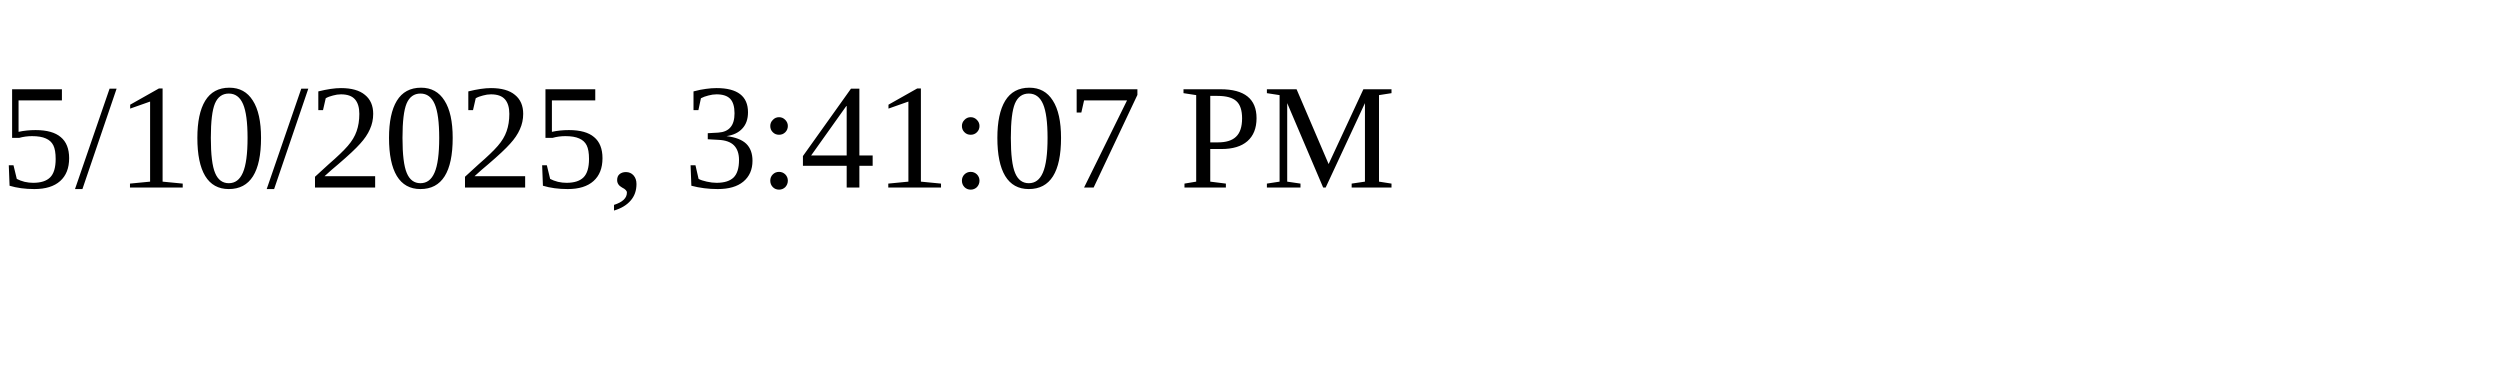
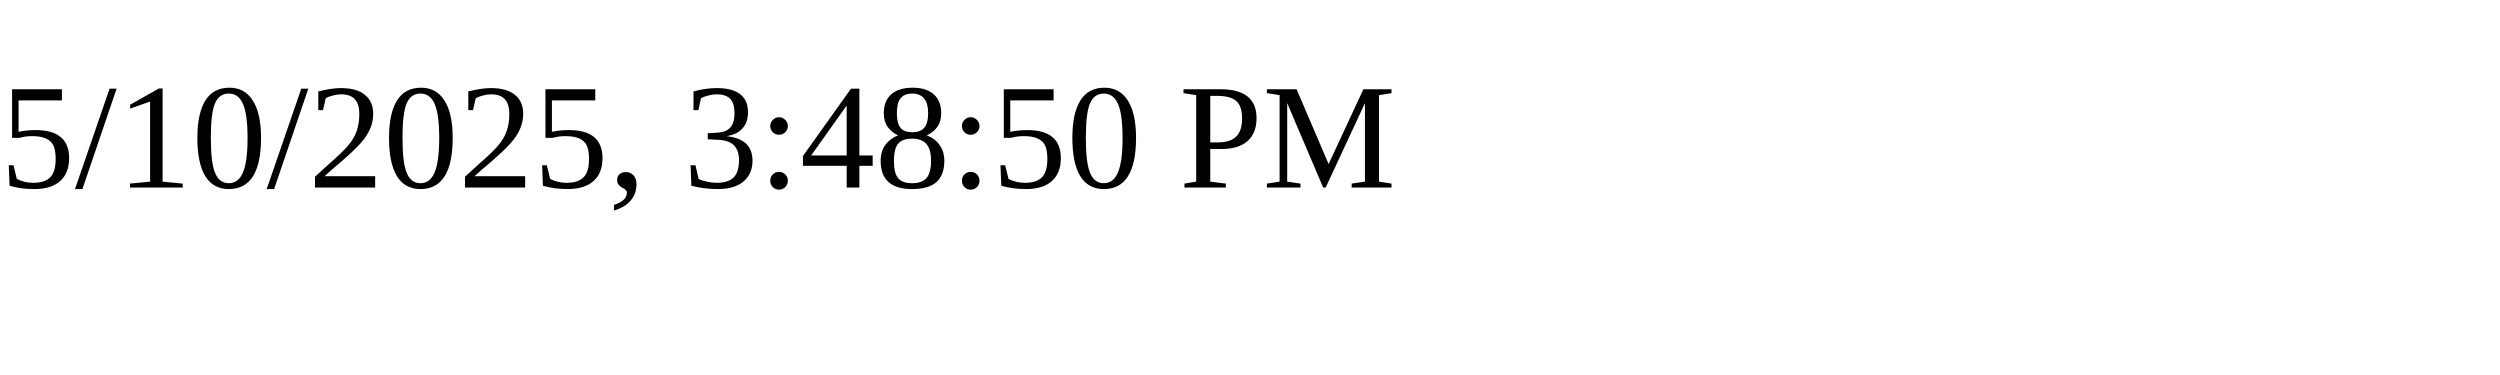
<svg xmlns="http://www.w3.org/2000/svg" height="30" width="200">
-   <text x="0" y="15">5/10/2025, 3:41:07 PM</text>
+   <text x="0" y="15">5/10/2025, 3:48:50 PM</text>
</svg>
